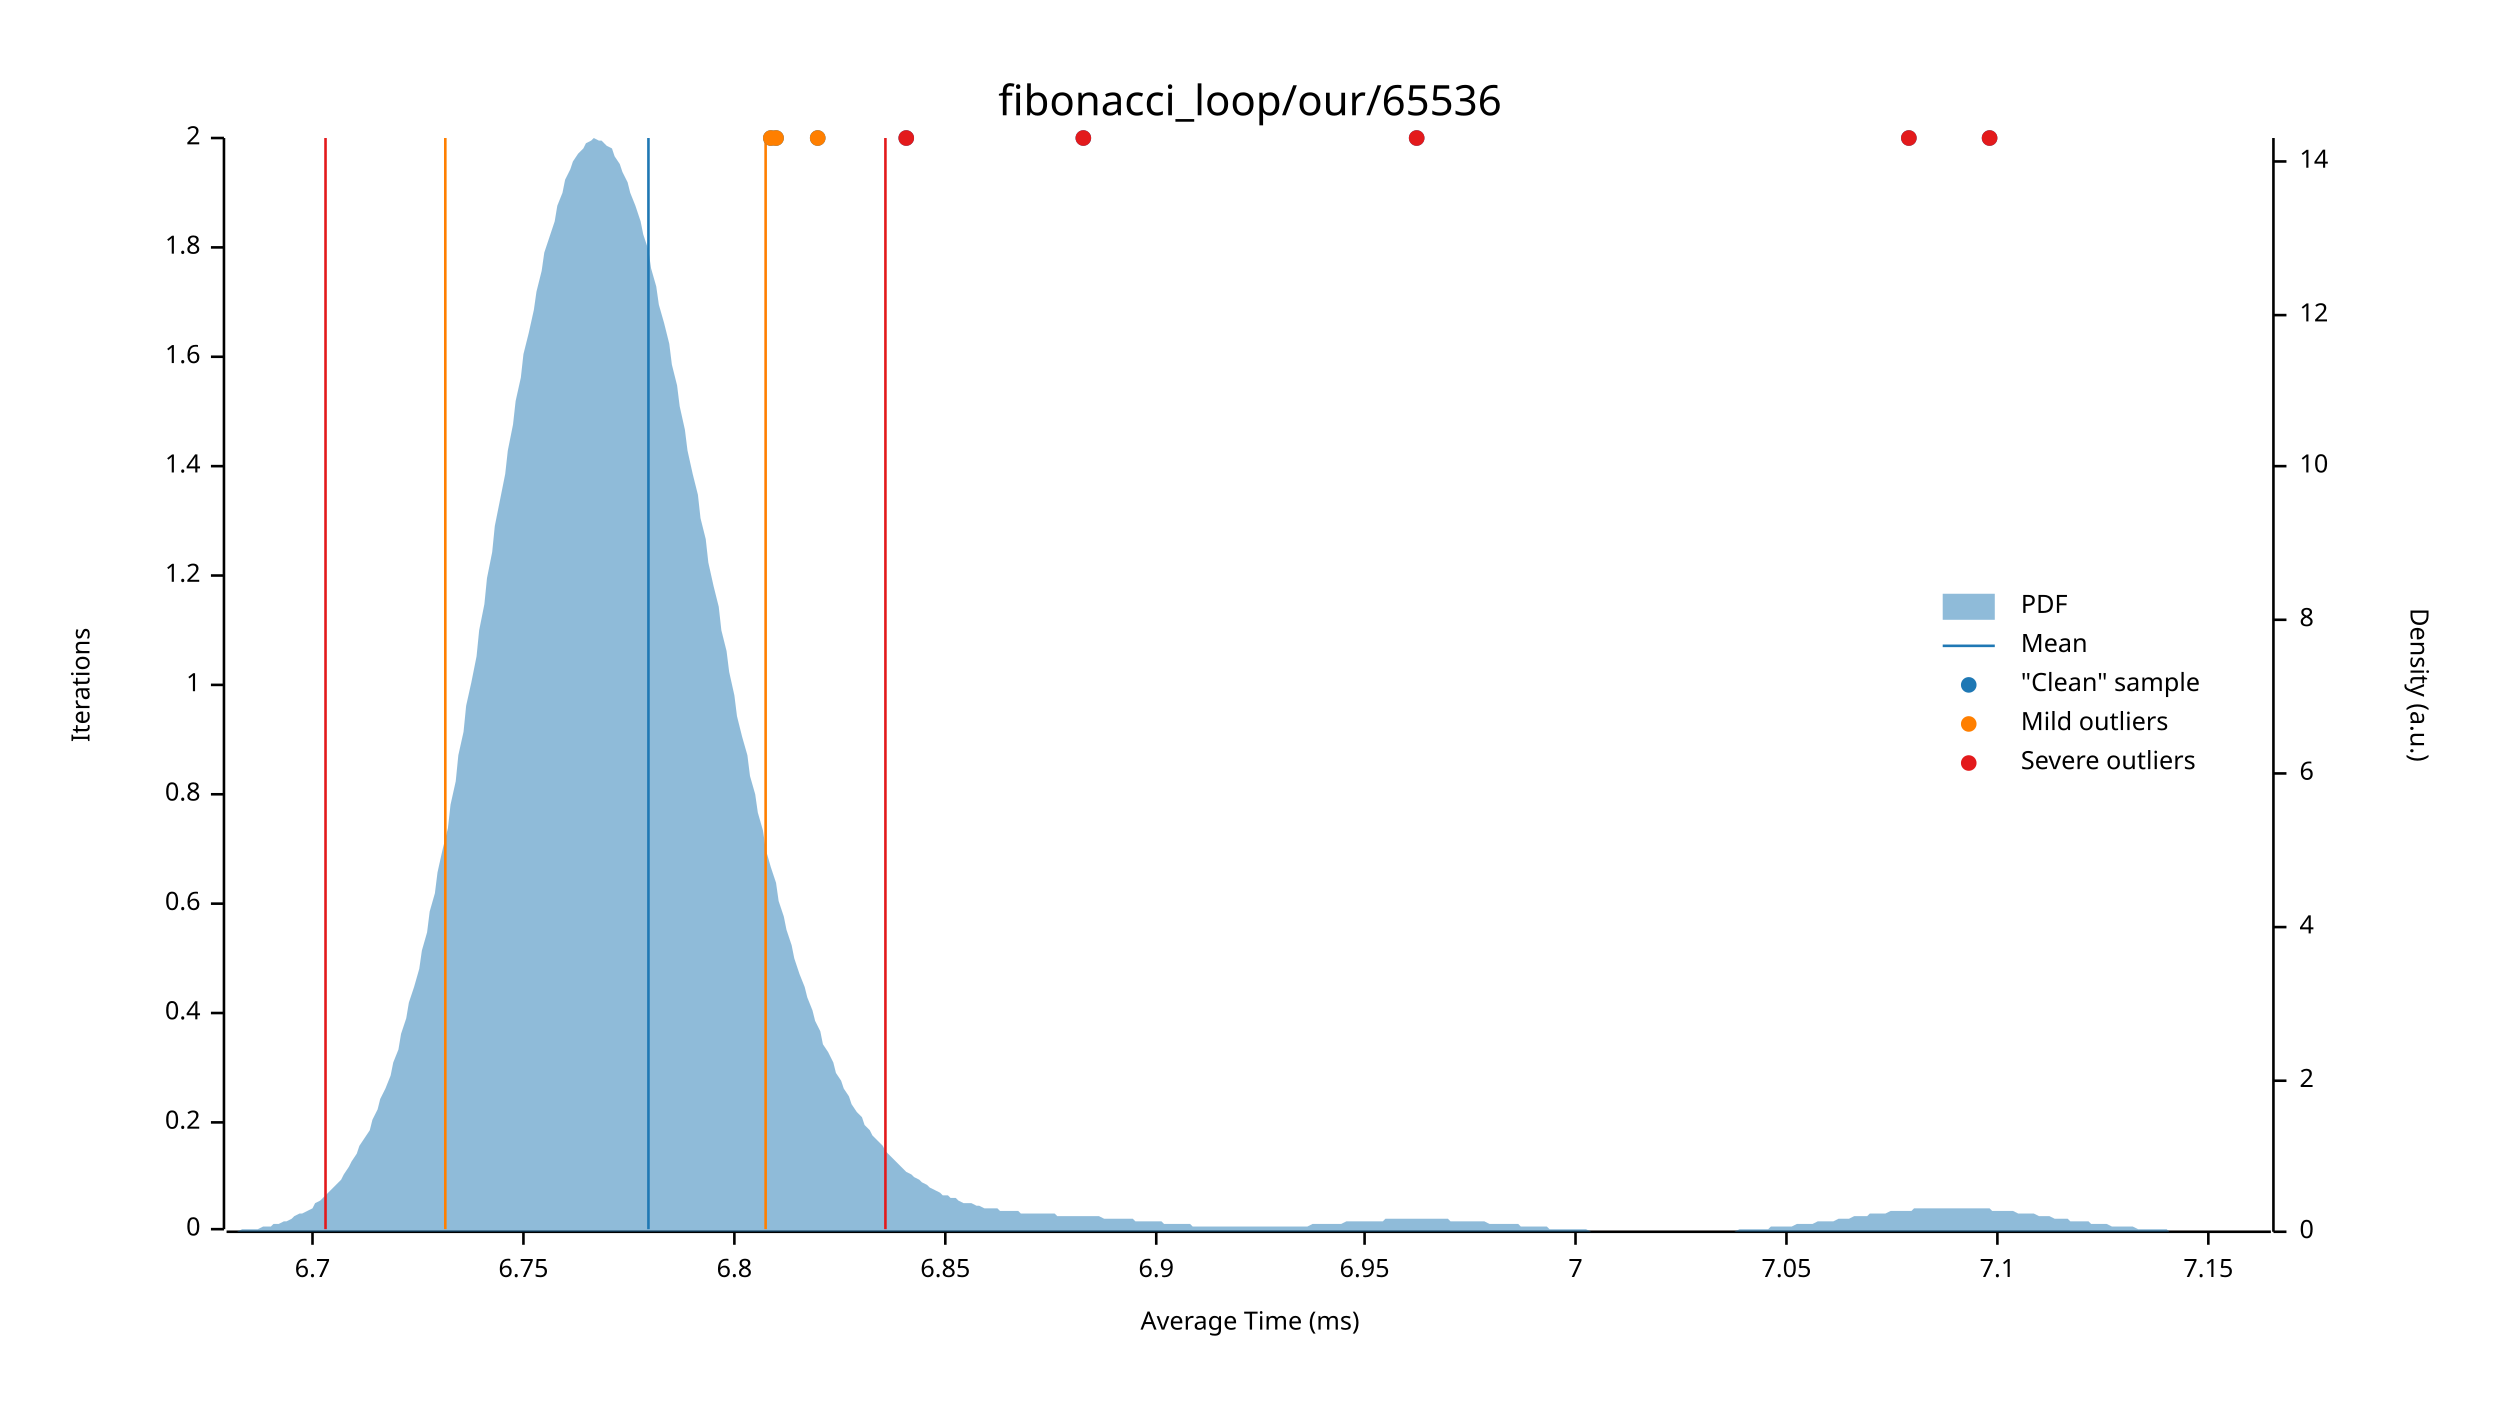
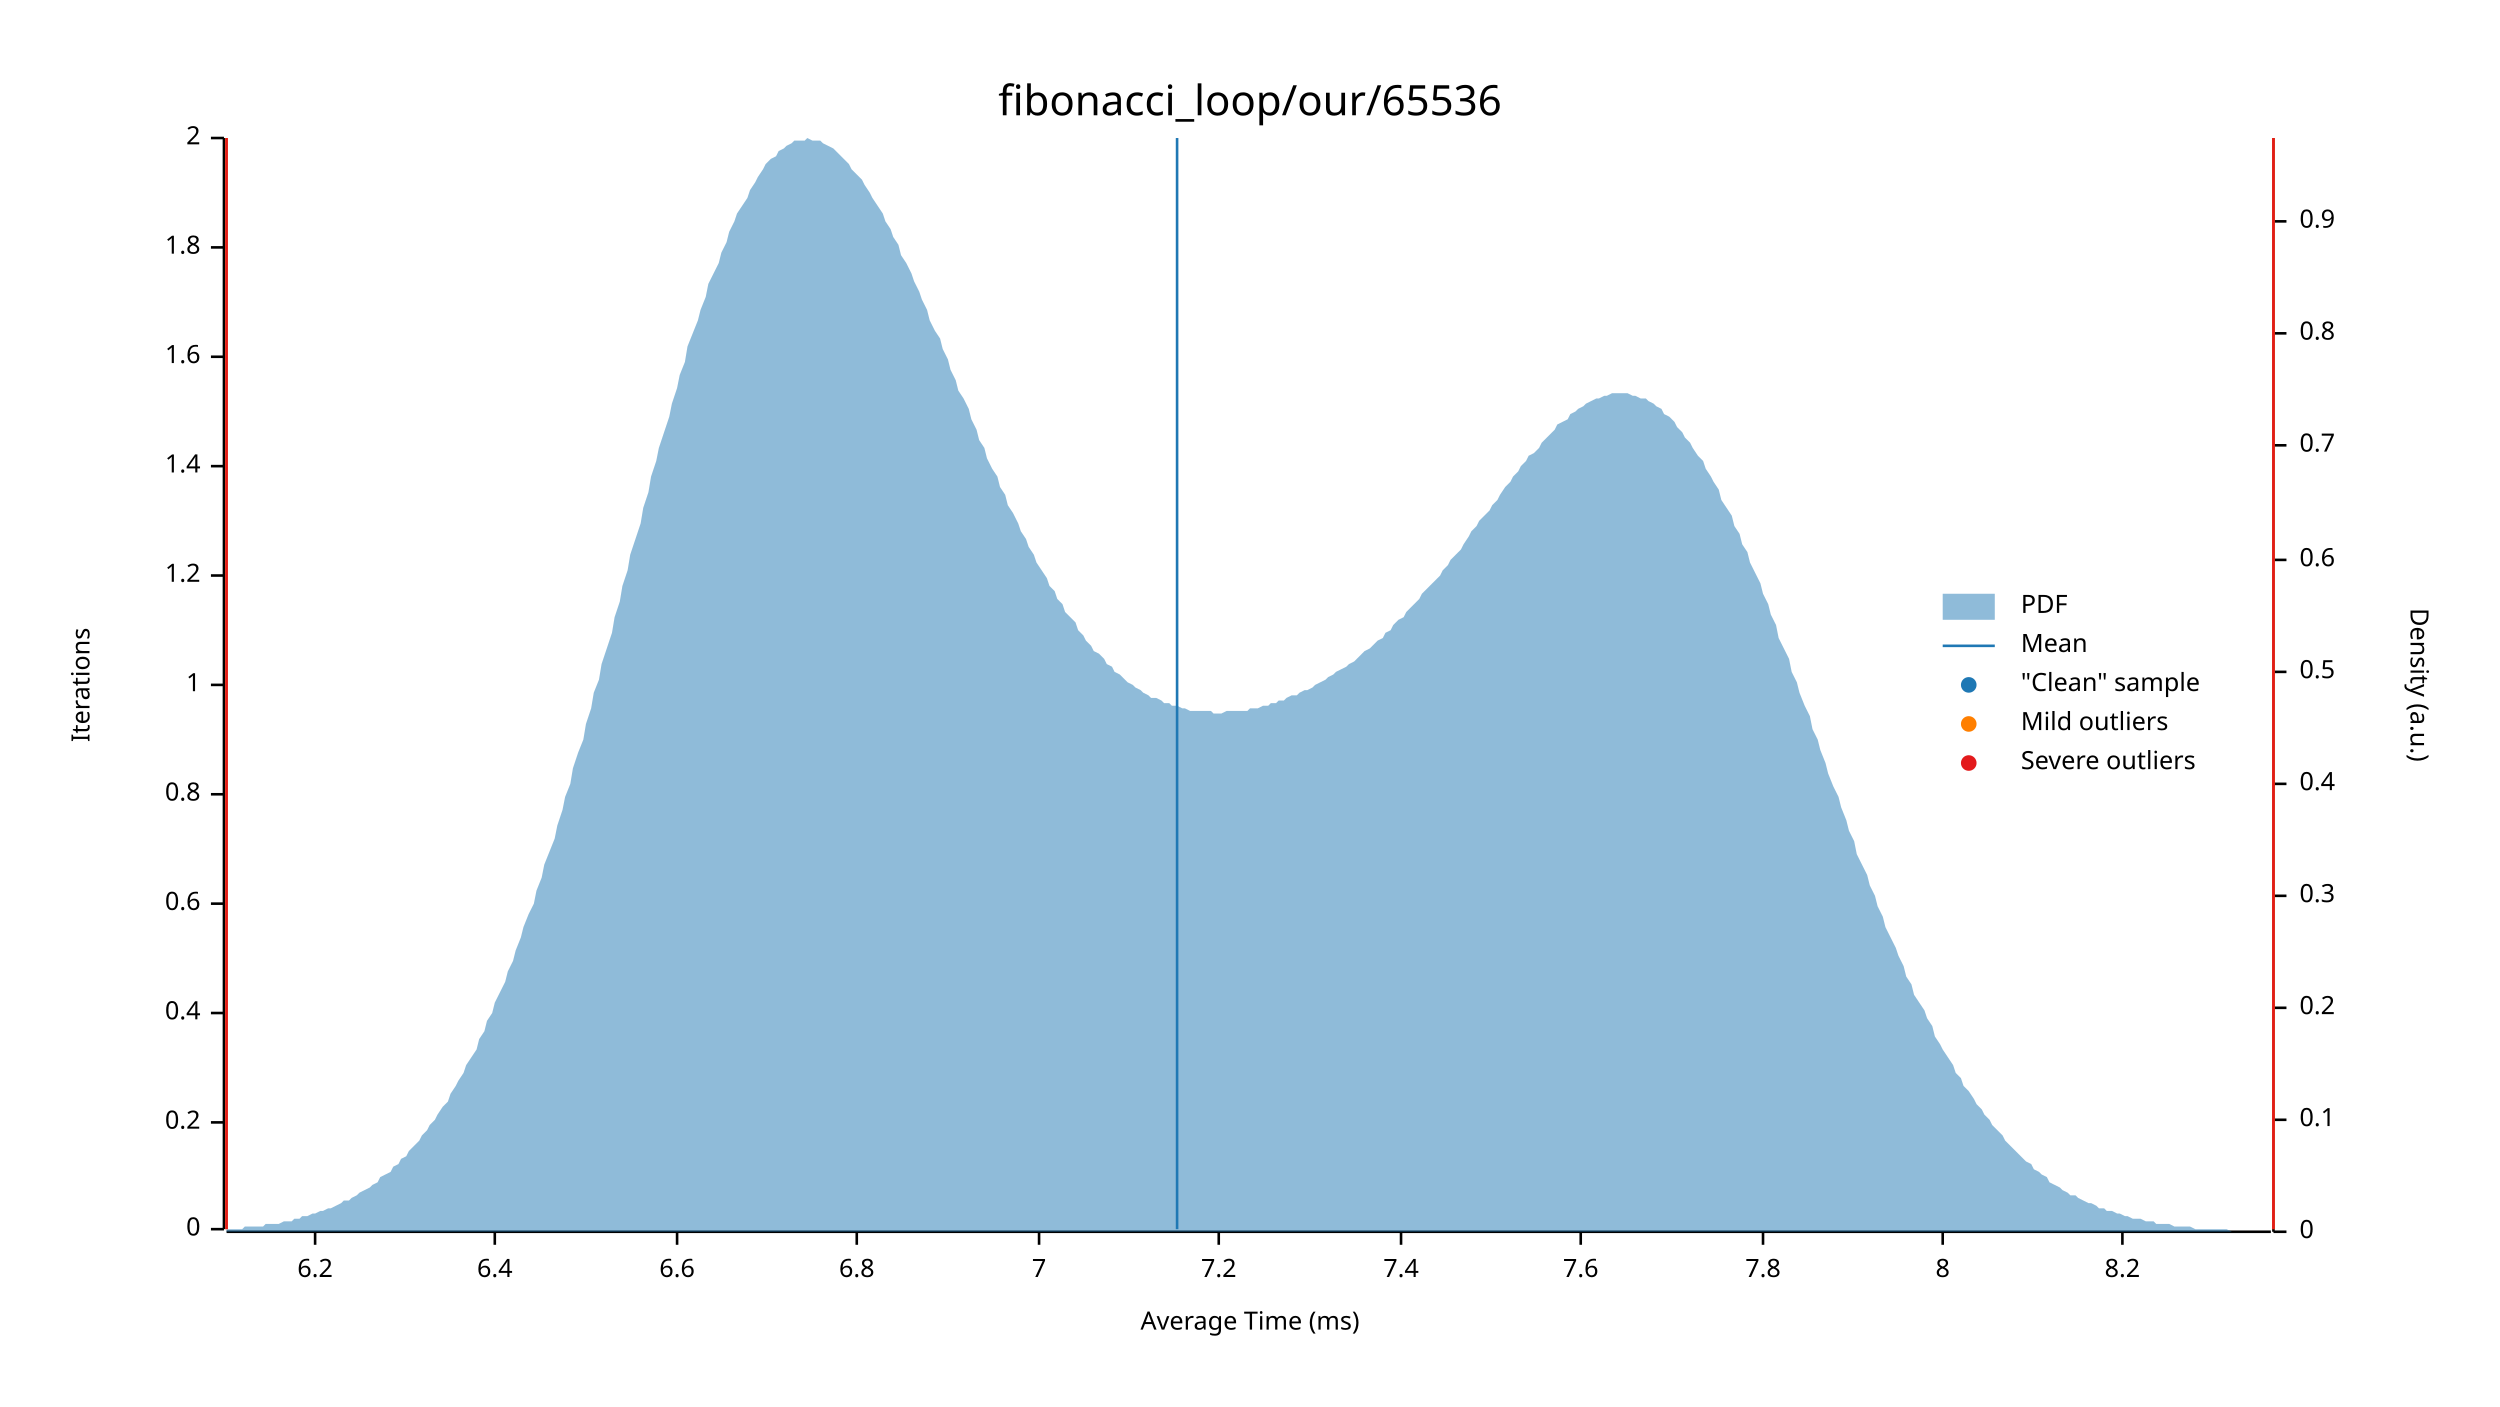
<svg xmlns="http://www.w3.org/2000/svg" width="960" height="540" viewBox="0 0 960 540">
  <text x="480" y="32" dy="0.76em" text-anchor="middle" font-family="sans-serif" font-size="16.129" opacity="1" fill="#000000">
fibonacci_loop/our/65536
</text>
  <text x="27" y="263" dy="0.76em" text-anchor="middle" font-family="sans-serif" font-size="9.677" opacity="1" fill="#000000" transform="rotate(270, 27, 263)">
Iterations
</text>
  <text x="480" y="513" dy="-0.5ex" text-anchor="middle" font-family="sans-serif" font-size="9.677" opacity="1" fill="#000000">
Average Time (ms)
</text>
  <polyline fill="none" opacity="1" stroke="#000000" stroke-width="1" points="86,53 86,472 " />
  <text x="77" y="472" dy="0.5ex" text-anchor="end" font-family="sans-serif" font-size="9.677" opacity="1" fill="#000000">
0
</text>
  <polyline fill="none" opacity="1" stroke="#000000" stroke-width="1" points="81,472 86,472 " />
  <text x="77" y="431" dy="0.5ex" text-anchor="end" font-family="sans-serif" font-size="9.677" opacity="1" fill="#000000">
0.2
</text>
  <polyline fill="none" opacity="1" stroke="#000000" stroke-width="1" points="81,431 86,431 " />
  <text x="77" y="389" dy="0.5ex" text-anchor="end" font-family="sans-serif" font-size="9.677" opacity="1" fill="#000000">
0.4
</text>
  <polyline fill="none" opacity="1" stroke="#000000" stroke-width="1" points="81,389 86,389 " />
  <text x="77" y="347" dy="0.5ex" text-anchor="end" font-family="sans-serif" font-size="9.677" opacity="1" fill="#000000">
0.6
</text>
  <polyline fill="none" opacity="1" stroke="#000000" stroke-width="1" points="81,347 86,347 " />
  <text x="77" y="305" dy="0.5ex" text-anchor="end" font-family="sans-serif" font-size="9.677" opacity="1" fill="#000000">
0.8
</text>
  <polyline fill="none" opacity="1" stroke="#000000" stroke-width="1" points="81,305 86,305 " />
  <text x="77" y="263" dy="0.5ex" text-anchor="end" font-family="sans-serif" font-size="9.677" opacity="1" fill="#000000">
1
</text>
  <polyline fill="none" opacity="1" stroke="#000000" stroke-width="1" points="81,263 86,263 " />
  <text x="77" y="221" dy="0.5ex" text-anchor="end" font-family="sans-serif" font-size="9.677" opacity="1" fill="#000000">
1.2
</text>
  <polyline fill="none" opacity="1" stroke="#000000" stroke-width="1" points="81,221 86,221 " />
  <text x="77" y="179" dy="0.5ex" text-anchor="end" font-family="sans-serif" font-size="9.677" opacity="1" fill="#000000">
1.4
</text>
  <polyline fill="none" opacity="1" stroke="#000000" stroke-width="1" points="81,179 86,179 " />
  <text x="77" y="137" dy="0.5ex" text-anchor="end" font-family="sans-serif" font-size="9.677" opacity="1" fill="#000000">
1.6
</text>
  <polyline fill="none" opacity="1" stroke="#000000" stroke-width="1" points="81,137 86,137 " />
  <text x="77" y="95" dy="0.5ex" text-anchor="end" font-family="sans-serif" font-size="9.677" opacity="1" fill="#000000">
1.8
</text>
  <polyline fill="none" opacity="1" stroke="#000000" stroke-width="1" points="81,95 86,95 " />
  <text x="77" y="53" dy="0.5ex" text-anchor="end" font-family="sans-serif" font-size="9.677" opacity="1" fill="#000000">
2
</text>
  <polyline fill="none" opacity="1" stroke="#000000" stroke-width="1" points="81,53 86,53 " />
  <polyline fill="none" opacity="1" stroke="#000000" stroke-width="1" points="87,473 872,473 " />
-   <text x="120" y="483" dy="0.76em" text-anchor="middle" font-family="sans-serif" font-size="9.677" opacity="1" fill="#000000">
- 6.7
+   <text x="121" y="483" dy="0.76em" text-anchor="middle" font-family="sans-serif" font-size="9.677" opacity="1" fill="#000000">
+ 6.2
</text>
-   <polyline fill="none" opacity="1" stroke="#000000" stroke-width="1" points="120,473 120,478 " />
-   <text x="201" y="483" dy="0.76em" text-anchor="middle" font-family="sans-serif" font-size="9.677" opacity="1" fill="#000000">
- 6.75
+   <polyline fill="none" opacity="1" stroke="#000000" stroke-width="1" points="121,473 121,478 " />
+   <text x="190" y="483" dy="0.76em" text-anchor="middle" font-family="sans-serif" font-size="9.677" opacity="1" fill="#000000">
+ 6.4
</text>
-   <polyline fill="none" opacity="1" stroke="#000000" stroke-width="1" points="201,473 201,478 " />
-   <text x="282" y="483" dy="0.76em" text-anchor="middle" font-family="sans-serif" font-size="9.677" opacity="1" fill="#000000">
+   <polyline fill="none" opacity="1" stroke="#000000" stroke-width="1" points="190,473 190,478 " />
+   <text x="260" y="483" dy="0.76em" text-anchor="middle" font-family="sans-serif" font-size="9.677" opacity="1" fill="#000000">
+ 6.6
+ </text>
+   <polyline fill="none" opacity="1" stroke="#000000" stroke-width="1" points="260,473 260,478 " />
+   <text x="329" y="483" dy="0.76em" text-anchor="middle" font-family="sans-serif" font-size="9.677" opacity="1" fill="#000000">
6.8
</text>
-   <polyline fill="none" opacity="1" stroke="#000000" stroke-width="1" points="282,473 282,478 " />
-   <text x="363" y="483" dy="0.76em" text-anchor="middle" font-family="sans-serif" font-size="9.677" opacity="1" fill="#000000">
- 6.85
- </text>
-   <polyline fill="none" opacity="1" stroke="#000000" stroke-width="1" points="363,473 363,478 " />
-   <text x="444" y="483" dy="0.76em" text-anchor="middle" font-family="sans-serif" font-size="9.677" opacity="1" fill="#000000">
- 6.9
- </text>
-   <polyline fill="none" opacity="1" stroke="#000000" stroke-width="1" points="444,473 444,478 " />
-   <text x="524" y="483" dy="0.76em" text-anchor="middle" font-family="sans-serif" font-size="9.677" opacity="1" fill="#000000">
- 6.95
- </text>
-   <polyline fill="none" opacity="1" stroke="#000000" stroke-width="1" points="524,473 524,478 " />
-   <text x="605" y="483" dy="0.76em" text-anchor="middle" font-family="sans-serif" font-size="9.677" opacity="1" fill="#000000">
+   <polyline fill="none" opacity="1" stroke="#000000" stroke-width="1" points="329,473 329,478 " />
+   <text x="399" y="483" dy="0.76em" text-anchor="middle" font-family="sans-serif" font-size="9.677" opacity="1" fill="#000000">
7
</text>
-   <polyline fill="none" opacity="1" stroke="#000000" stroke-width="1" points="605,473 605,478 " />
-   <text x="686" y="483" dy="0.76em" text-anchor="middle" font-family="sans-serif" font-size="9.677" opacity="1" fill="#000000">
- 7.05
+   <polyline fill="none" opacity="1" stroke="#000000" stroke-width="1" points="399,473 399,478 " />
+   <text x="468" y="483" dy="0.76em" text-anchor="middle" font-family="sans-serif" font-size="9.677" opacity="1" fill="#000000">
+ 7.2
</text>
-   <polyline fill="none" opacity="1" stroke="#000000" stroke-width="1" points="686,473 686,478 " />
-   <text x="767" y="483" dy="0.76em" text-anchor="middle" font-family="sans-serif" font-size="9.677" opacity="1" fill="#000000">
- 7.1
+   <polyline fill="none" opacity="1" stroke="#000000" stroke-width="1" points="468,473 468,478 " />
+   <text x="538" y="483" dy="0.76em" text-anchor="middle" font-family="sans-serif" font-size="9.677" opacity="1" fill="#000000">
+ 7.4
</text>
-   <polyline fill="none" opacity="1" stroke="#000000" stroke-width="1" points="767,473 767,478 " />
-   <text x="848" y="483" dy="0.76em" text-anchor="middle" font-family="sans-serif" font-size="9.677" opacity="1" fill="#000000">
- 7.15
+   <polyline fill="none" opacity="1" stroke="#000000" stroke-width="1" points="538,473 538,478 " />
+   <text x="607" y="483" dy="0.76em" text-anchor="middle" font-family="sans-serif" font-size="9.677" opacity="1" fill="#000000">
+ 7.6
</text>
-   <polyline fill="none" opacity="1" stroke="#000000" stroke-width="1" points="848,473 848,478 " />
+   <polyline fill="none" opacity="1" stroke="#000000" stroke-width="1" points="607,473 607,478 " />
+   <text x="677" y="483" dy="0.76em" text-anchor="middle" font-family="sans-serif" font-size="9.677" opacity="1" fill="#000000">
+ 7.8
+ </text>
+   <polyline fill="none" opacity="1" stroke="#000000" stroke-width="1" points="677,473 677,478 " />
+   <text x="746" y="483" dy="0.76em" text-anchor="middle" font-family="sans-serif" font-size="9.677" opacity="1" fill="#000000">
+ 8
+ </text>
+   <polyline fill="none" opacity="1" stroke="#000000" stroke-width="1" points="746,473 746,478 " />
+   <text x="815" y="483" dy="0.76em" text-anchor="middle" font-family="sans-serif" font-size="9.677" opacity="1" fill="#000000">
+ 8.2
+ </text>
+   <polyline fill="none" opacity="1" stroke="#000000" stroke-width="1" points="815,473 815,478 " />
  <text x="933" y="263" dy="0.76em" text-anchor="middle" font-family="sans-serif" font-size="9.677" opacity="1" fill="#000000" transform="rotate(90, 933, 263)">
Density (a.u.)
</text>
  <polyline fill="none" opacity="1" stroke="#000000" stroke-width="1" points="873,53 873,473 " />
  <text x="883" y="473" dy="0.5ex" text-anchor="start" font-family="sans-serif" font-size="9.677" opacity="1" fill="#000000">
0
</text>
  <polyline fill="none" opacity="1" stroke="#000000" stroke-width="1" points="873,473 878,473 " />
-   <text x="883" y="415" dy="0.5ex" text-anchor="start" font-family="sans-serif" font-size="9.677" opacity="1" fill="#000000">
- 2
+   <text x="883" y="430" dy="0.5ex" text-anchor="start" font-family="sans-serif" font-size="9.677" opacity="1" fill="#000000">
+ 0.1
</text>
-   <polyline fill="none" opacity="1" stroke="#000000" stroke-width="1" points="873,415 878,415 " />
-   <text x="883" y="356" dy="0.5ex" text-anchor="start" font-family="sans-serif" font-size="9.677" opacity="1" fill="#000000">
- 4
+   <polyline fill="none" opacity="1" stroke="#000000" stroke-width="1" points="873,430 878,430 " />
+   <text x="883" y="387" dy="0.5ex" text-anchor="start" font-family="sans-serif" font-size="9.677" opacity="1" fill="#000000">
+ 0.2
</text>
-   <polyline fill="none" opacity="1" stroke="#000000" stroke-width="1" points="873,356 878,356 " />
-   <text x="883" y="297" dy="0.5ex" text-anchor="start" font-family="sans-serif" font-size="9.677" opacity="1" fill="#000000">
- 6
+   <polyline fill="none" opacity="1" stroke="#000000" stroke-width="1" points="873,387 878,387 " />
+   <text x="883" y="344" dy="0.5ex" text-anchor="start" font-family="sans-serif" font-size="9.677" opacity="1" fill="#000000">
+ 0.3
</text>
-   <polyline fill="none" opacity="1" stroke="#000000" stroke-width="1" points="873,297 878,297 " />
-   <text x="883" y="238" dy="0.5ex" text-anchor="start" font-family="sans-serif" font-size="9.677" opacity="1" fill="#000000">
- 8
+   <polyline fill="none" opacity="1" stroke="#000000" stroke-width="1" points="873,344 878,344 " />
+   <text x="883" y="301" dy="0.5ex" text-anchor="start" font-family="sans-serif" font-size="9.677" opacity="1" fill="#000000">
+ 0.4
</text>
-   <polyline fill="none" opacity="1" stroke="#000000" stroke-width="1" points="873,238 878,238 " />
-   <text x="883" y="179" dy="0.5ex" text-anchor="start" font-family="sans-serif" font-size="9.677" opacity="1" fill="#000000">
- 10
+   <polyline fill="none" opacity="1" stroke="#000000" stroke-width="1" points="873,301 878,301 " />
+   <text x="883" y="258" dy="0.5ex" text-anchor="start" font-family="sans-serif" font-size="9.677" opacity="1" fill="#000000">
+ 0.5
</text>
-   <polyline fill="none" opacity="1" stroke="#000000" stroke-width="1" points="873,179 878,179 " />
-   <text x="883" y="121" dy="0.5ex" text-anchor="start" font-family="sans-serif" font-size="9.677" opacity="1" fill="#000000">
- 12
+   <polyline fill="none" opacity="1" stroke="#000000" stroke-width="1" points="873,258 878,258 " />
+   <text x="883" y="215" dy="0.5ex" text-anchor="start" font-family="sans-serif" font-size="9.677" opacity="1" fill="#000000">
+ 0.6
</text>
-   <polyline fill="none" opacity="1" stroke="#000000" stroke-width="1" points="873,121 878,121 " />
-   <text x="883" y="62" dy="0.5ex" text-anchor="start" font-family="sans-serif" font-size="9.677" opacity="1" fill="#000000">
- 14
+   <polyline fill="none" opacity="1" stroke="#000000" stroke-width="1" points="873,215 878,215 " />
+   <text x="883" y="171" dy="0.5ex" text-anchor="start" font-family="sans-serif" font-size="9.677" opacity="1" fill="#000000">
+ 0.7
</text>
-   <polyline fill="none" opacity="1" stroke="#000000" stroke-width="1" points="873,62 878,62 " />
-   <polygon opacity="0.5" fill="#1F78B4" points="87,473 88,473 90,473 91,473 93,472 94,472 96,472 98,472 99,472 101,471 102,471 104,471 105,470 107,470 109,469 110,469 112,468 113,467 115,466 116,466 118,465 120,464 121,462 123,461 124,460 126,458 127,457 129,455 131,453 132,451 134,448 135,446 137,443 138,440 140,437 142,434 143,430 145,426 146,422 148,418 150,413 151,408 153,403 154,397 156,391 157,385 159,379 161,372 162,365 164,358 165,350 167,343 168,335 170,326 172,318 173,309 175,300 176,290 178,281 179,271 181,262 183,252 184,242 186,232 187,222 189,212 190,202 192,192 194,182 195,173 197,163 198,154 200,145 201,136 203,128 205,119 206,112 208,104 209,97 211,91 213,85 214,79 216,74 217,69 219,65 220,62 222,59 224,57 225,55 227,54 228,53 230,54 231,54 233,56 235,57 236,60 238,63 239,66 241,70 242,74 244,79 246,85 247,90 249,96 250,103 252,110 253,117 255,124 257,132 258,140 260,148 261,156 263,165 264,173 266,182 268,190 269,199 271,207 272,216 274,225 276,233 277,242 279,250 280,258 282,267 283,275 285,283 287,290 288,298 290,305 291,312 293,319 294,326 296,333 298,339 299,346 301,352 302,357 304,363 305,368 307,374 309,379 310,383 312,388 313,392 315,396 316,401 318,404 320,408 321,412 323,415 324,418 326,421 327,424 329,427 331,429 332,432 334,434 335,436 337,438 339,440 340,442 342,444 343,445 345,447 346,448 348,450 350,451 351,452 353,453 354,454 356,455 357,456 359,457 361,458 362,459 364,459 365,460 367,460 368,461 370,462 372,462 373,462 375,463 376,463 378,464 379,464 381,464 383,464 384,465 386,465 387,465 389,465 391,465 392,466 394,466 395,466 397,466 398,466 400,466 402,466 403,466 405,466 406,467 408,467 409,467 411,467 413,467 414,467 416,467 417,467 419,467 420,467 422,467 424,468 425,468 427,468 428,468 430,468 431,468 433,468 435,468 436,469 438,469 439,469 441,469 442,469 444,469 446,469 447,470 449,470 450,470 452,470 454,470 455,470 457,470 458,471 460,471 461,471 463,471 465,471 466,471 468,471 469,471 471,471 472,471 474,471 476,471 477,471 479,471 480,471 482,471 483,471 485,471 487,471 488,471 490,471 491,471 493,471 494,471 496,471 498,471 499,471 501,471 502,471 504,470 505,470 507,470 509,470 510,470 512,470 513,470 515,470 517,469 518,469 520,469 521,469 523,469 524,469 526,469 528,469 529,469 531,469 532,468 534,468 535,468 537,468 539,468 540,468 542,468 543,468 545,468 546,468 548,468 550,468 551,468 553,468 554,468 556,468 557,469 559,469 561,469 562,469 564,469 565,469 567,469 568,469 570,469 572,470 573,470 575,470 576,470 578,470 580,470 581,470 583,470 584,471 586,471 587,471 589,471 591,471 592,471 594,471 595,472 597,472 598,472 600,472 602,472 603,472 605,472 606,472 608,472 609,472 611,473 613,473 614,473 616,473 617,473 619,473 620,473 622,473 624,473 625,473 627,473 628,473 630,473 632,473 633,473 635,473 636,473 638,473 639,473 641,473 643,473 644,473 646,473 647,473 649,473 650,473 652,473 654,473 655,473 657,473 658,473 660,473 661,473 663,473 665,473 666,473 668,472 669,472 671,472 672,472 674,472 676,472 677,472 679,472 680,471 682,471 683,471 685,471 687,471 688,471 690,470 691,470 693,470 695,470 696,470 698,469 699,469 701,469 702,469 704,469 706,468 707,468 709,468 710,468 712,467 713,467 715,467 717,467 718,466 720,466 721,466 723,466 724,466 726,465 728,465 729,465 731,465 732,465 734,465 735,464 737,464 739,464 740,464 742,464 743,464 745,464 746,464 748,464 750,464 751,464 753,464 754,464 756,464 758,464 759,464 761,464 762,464 764,464 765,465 767,465 769,465 770,465 772,465 773,465 775,466 776,466 778,466 780,466 781,466 783,467 784,467 786,467 787,467 789,468 791,468 792,468 794,468 795,469 797,469 798,469 800,469 802,469 803,470 805,470 806,470 808,470 809,470 811,471 813,471 814,471 816,471 817,471 819,471 821,472 822,472 824,472 825,472 827,472 828,472 830,472 832,472 833,473 835,473 836,473 838,473 839,473 841,473 843,473 844,473 846,473 847,473 849,473 850,473 852,473 854,473 855,473 857,473 858,473 860,473 861,473 863,473 865,473 866,473 868,473 869,473 871,473 873,473 873,473 87,473 " />
-   <polyline fill="none" opacity="1" stroke="#1F78B4" stroke-width="1" points="249,472 249,53 " />
-   <polyline fill="none" opacity="1" stroke="#FF7F00" stroke-width="1" points="171,472 171,53 " />
-   <polyline fill="none" opacity="1" stroke="#FF7F00" stroke-width="1" points="294,472 294,53 " />
-   <polyline fill="none" opacity="1" stroke="#E31A1C" stroke-width="1" points="125,472 125,53 " />
-   <polyline fill="none" opacity="1" stroke="#E31A1C" stroke-width="1" points="340,472 340,53 " />
-   <circle cx="764" cy="53" r="3" opacity="1" fill="#1F78B4" stroke="none" stroke-width="1" />
-   <circle cx="314" cy="53" r="3" opacity="1" fill="#1F78B4" stroke="none" stroke-width="1" />
-   <circle cx="416" cy="53" r="3" opacity="1" fill="#1F78B4" stroke="none" stroke-width="1" />
-   <circle cx="298" cy="53" r="3" opacity="1" fill="#1F78B4" stroke="none" stroke-width="1" />
-   <circle cx="544" cy="53" r="3" opacity="1" fill="#1F78B4" stroke="none" stroke-width="1" />
-   <circle cx="296" cy="53" r="3" opacity="1" fill="#1F78B4" stroke="none" stroke-width="1" />
-   <circle cx="348" cy="53" r="3" opacity="1" fill="#1F78B4" stroke="none" stroke-width="1" />
-   <circle cx="733" cy="53" r="3" opacity="1" fill="#1F78B4" stroke="none" stroke-width="1" />
-   <circle cx="314" cy="53" r="3" opacity="1" fill="#FF7F00" stroke="none" stroke-width="1" />
-   <circle cx="298" cy="53" r="3" opacity="1" fill="#FF7F00" stroke="none" stroke-width="1" />
-   <circle cx="296" cy="53" r="3" opacity="1" fill="#FF7F00" stroke="none" stroke-width="1" />
-   <circle cx="764" cy="53" r="3" opacity="1" fill="#E31A1C" stroke="none" stroke-width="1" />
-   <circle cx="416" cy="53" r="3" opacity="1" fill="#E31A1C" stroke="none" stroke-width="1" />
-   <circle cx="544" cy="53" r="3" opacity="1" fill="#E31A1C" stroke="none" stroke-width="1" />
-   <circle cx="348" cy="53" r="3" opacity="1" fill="#E31A1C" stroke="none" stroke-width="1" />
-   <circle cx="733" cy="53" r="3" opacity="1" fill="#E31A1C" stroke="none" stroke-width="1" />
+   <polyline fill="none" opacity="1" stroke="#000000" stroke-width="1" points="873,171 878,171 " />
+   <text x="883" y="128" dy="0.5ex" text-anchor="start" font-family="sans-serif" font-size="9.677" opacity="1" fill="#000000">
+ 0.8
+ </text>
+   <polyline fill="none" opacity="1" stroke="#000000" stroke-width="1" points="873,128 878,128 " />
+   <text x="883" y="85" dy="0.5ex" text-anchor="start" font-family="sans-serif" font-size="9.677" opacity="1" fill="#000000">
+ 0.9
+ </text>
+   <polyline fill="none" opacity="1" stroke="#000000" stroke-width="1" points="873,85 878,85 " />
+   <polygon opacity="0.5" fill="#1F78B4" points="87,472 88,472 90,472 91,472 93,472 94,471 96,471 98,471 99,471 101,471 102,470 104,470 105,470 107,470 109,469 110,469 112,469 113,468 115,468 116,467 118,467 120,466 121,466 123,465 124,465 126,464 127,464 129,463 131,462 132,461 134,461 135,460 137,459 138,458 140,457 142,456 143,455 145,454 146,452 148,451 150,450 151,448 153,447 154,445 156,444 157,442 159,440 161,438 162,436 164,434 165,432 167,430 168,428 170,425 172,423 173,420 175,417 176,415 178,412 179,409 181,406 183,403 184,399 186,396 187,392 189,389 190,385 192,381 194,377 195,373 197,369 198,365 200,360 201,356 203,351 205,347 206,342 208,337 209,332 211,327 213,322 214,317 216,311 217,306 219,301 220,295 222,289 224,284 225,278 227,272 228,266 230,261 231,255 233,249 235,243 236,237 238,231 239,225 241,219 242,213 244,207 246,201 247,195 249,189 250,183 252,177 253,172 255,166 257,160 258,155 260,149 261,144 263,139 264,133 266,128 268,123 269,119 271,114 272,109 274,105 276,101 277,97 279,93 280,89 282,85 283,82 285,79 287,76 288,73 290,70 291,68 293,65 294,63 296,61 298,60 299,58 301,57 302,56 304,55 305,54 307,54 309,54 310,53 312,54 313,54 315,54 316,55 318,56 320,57 321,58 323,60 324,61 326,63 327,65 329,67 331,69 332,71 334,74 335,76 337,79 339,82 340,85 342,88 343,91 345,94 346,98 348,101 350,105 351,108 353,112 354,115 356,119 357,123 359,127 361,130 362,134 364,138 365,142 367,146 368,150 370,153 372,157 373,161 375,165 376,169 378,172 379,176 381,180 383,183 384,187 386,190 387,194 389,197 391,201 392,204 394,207 395,210 397,213 398,216 400,219 402,222 403,225 405,227 406,230 408,232 409,235 411,237 413,239 414,242 416,244 417,246 419,248 420,250 422,251 424,253 425,255 427,256 428,258 430,259 431,260 433,262 435,263 436,264 438,265 439,266 441,267 442,268 444,268 446,269 447,270 449,270 450,271 452,271 454,272 455,272 457,273 458,273 460,273 461,273 463,273 465,273 466,274 468,274 469,274 471,273 472,273 474,273 476,273 477,273 479,273 480,272 482,272 483,272 485,271 487,271 488,270 490,270 491,269 493,269 494,268 496,267 498,267 499,266 501,265 502,265 504,264 505,263 507,262 509,261 510,260 512,259 513,258 515,257 517,256 518,255 520,254 521,253 523,251 524,250 526,249 528,247 529,246 531,245 532,243 534,242 535,240 537,238 539,237 540,235 542,233 543,232 545,230 546,228 548,226 550,224 551,223 553,221 554,219 556,217 557,215 559,213 561,211 562,209 564,206 565,204 567,202 568,200 570,198 572,196 573,194 575,192 576,190 578,187 580,185 581,183 583,181 584,179 586,177 587,175 589,174 591,172 592,170 594,168 595,167 597,165 598,163 600,162 602,161 603,159 605,158 606,157 608,156 609,155 611,154 613,153 614,153 616,152 617,152 619,151 620,151 622,151 624,151 625,151 627,152 628,152 630,153 632,153 633,154 635,155 636,156 638,157 639,159 641,160 643,162 644,164 646,166 647,168 649,170 650,172 652,175 654,177 655,180 657,183 658,185 660,188 661,192 663,195 665,198 666,202 668,205 669,209 671,212 672,216 674,220 676,224 677,228 679,232 680,236 682,240 683,245 685,249 687,253 688,258 690,262 691,266 693,271 695,275 696,280 698,284 699,288 701,293 702,297 704,302 706,306 707,310 709,315 710,319 712,323 713,328 715,332 717,336 718,340 720,344 721,348 723,352 724,356 726,360 728,364 729,367 731,371 732,375 734,378 735,382 737,385 739,388 740,391 742,394 743,398 745,401 746,403 748,406 750,409 751,412 753,414 754,417 756,419 758,422 759,424 761,426 762,428 764,430 765,432 767,434 769,436 770,438 772,440 773,441 775,443 776,444 778,446 780,447 781,449 783,450 784,451 786,452 787,454 789,455 791,456 792,457 794,458 795,459 797,459 798,460 800,461 802,462 803,462 805,463 806,464 808,464 809,465 811,465 813,466 814,466 816,467 817,467 819,468 821,468 822,468 824,469 825,469 827,469 828,470 830,470 832,470 833,470 835,471 836,471 838,471 839,471 841,471 843,472 844,472 846,472 847,472 849,472 850,472 852,472 854,472 855,472 857,473 858,473 860,473 861,473 863,473 865,473 866,473 868,473 869,473 871,473 873,473 873,473 87,473 " />
+   <polyline fill="none" opacity="1" stroke="#1F78B4" stroke-width="1" points="452,472 452,53 " />
+   <polyline fill="none" opacity="1" stroke="#FF7F00" stroke-width="1" points="87,472 87,53 " />
+   <polyline fill="none" opacity="1" stroke="#FF7F00" stroke-width="1" points="873,472 873,53 " />
+   <polyline fill="none" opacity="1" stroke="#E31A1C" stroke-width="1" points="87,472 87,53 " />
+   <polyline fill="none" opacity="1" stroke="#E31A1C" stroke-width="1" points="873,472 873,53 " />
  <text x="776" y="228" dy="0.76em" text-anchor="start" font-family="sans-serif" font-size="9.677" opacity="1" fill="#000000">
PDF
</text>
  <text x="776" y="243" dy="0.76em" text-anchor="start" font-family="sans-serif" font-size="9.677" opacity="1" fill="#000000">
Mean
</text>
  <text x="776" y="258" dy="0.76em" text-anchor="start" font-family="sans-serif" font-size="9.677" opacity="1" fill="#000000">
"Clean" sample
</text>
  <text x="776" y="273" dy="0.76em" text-anchor="start" font-family="sans-serif" font-size="9.677" opacity="1" fill="#000000">
Mild outliers
</text>
  <text x="776" y="288" dy="0.76em" text-anchor="start" font-family="sans-serif" font-size="9.677" opacity="1" fill="#000000">
Severe outliers
</text>
  <rect x="746" y="228" width="20" height="10" opacity="0.5" fill="#1F78B4" stroke="none" />
  <polyline fill="none" opacity="1" stroke="#1F78B4" stroke-width="1" points="746,248 766,248 " />
  <circle cx="756" cy="263" r="3" opacity="1" fill="#1F78B4" stroke="none" stroke-width="1" />
  <circle cx="756" cy="278" r="3" opacity="1" fill="#FF7F00" stroke="none" stroke-width="1" />
  <circle cx="756" cy="293" r="3" opacity="1" fill="#E31A1C" stroke="none" stroke-width="1" />
</svg>
